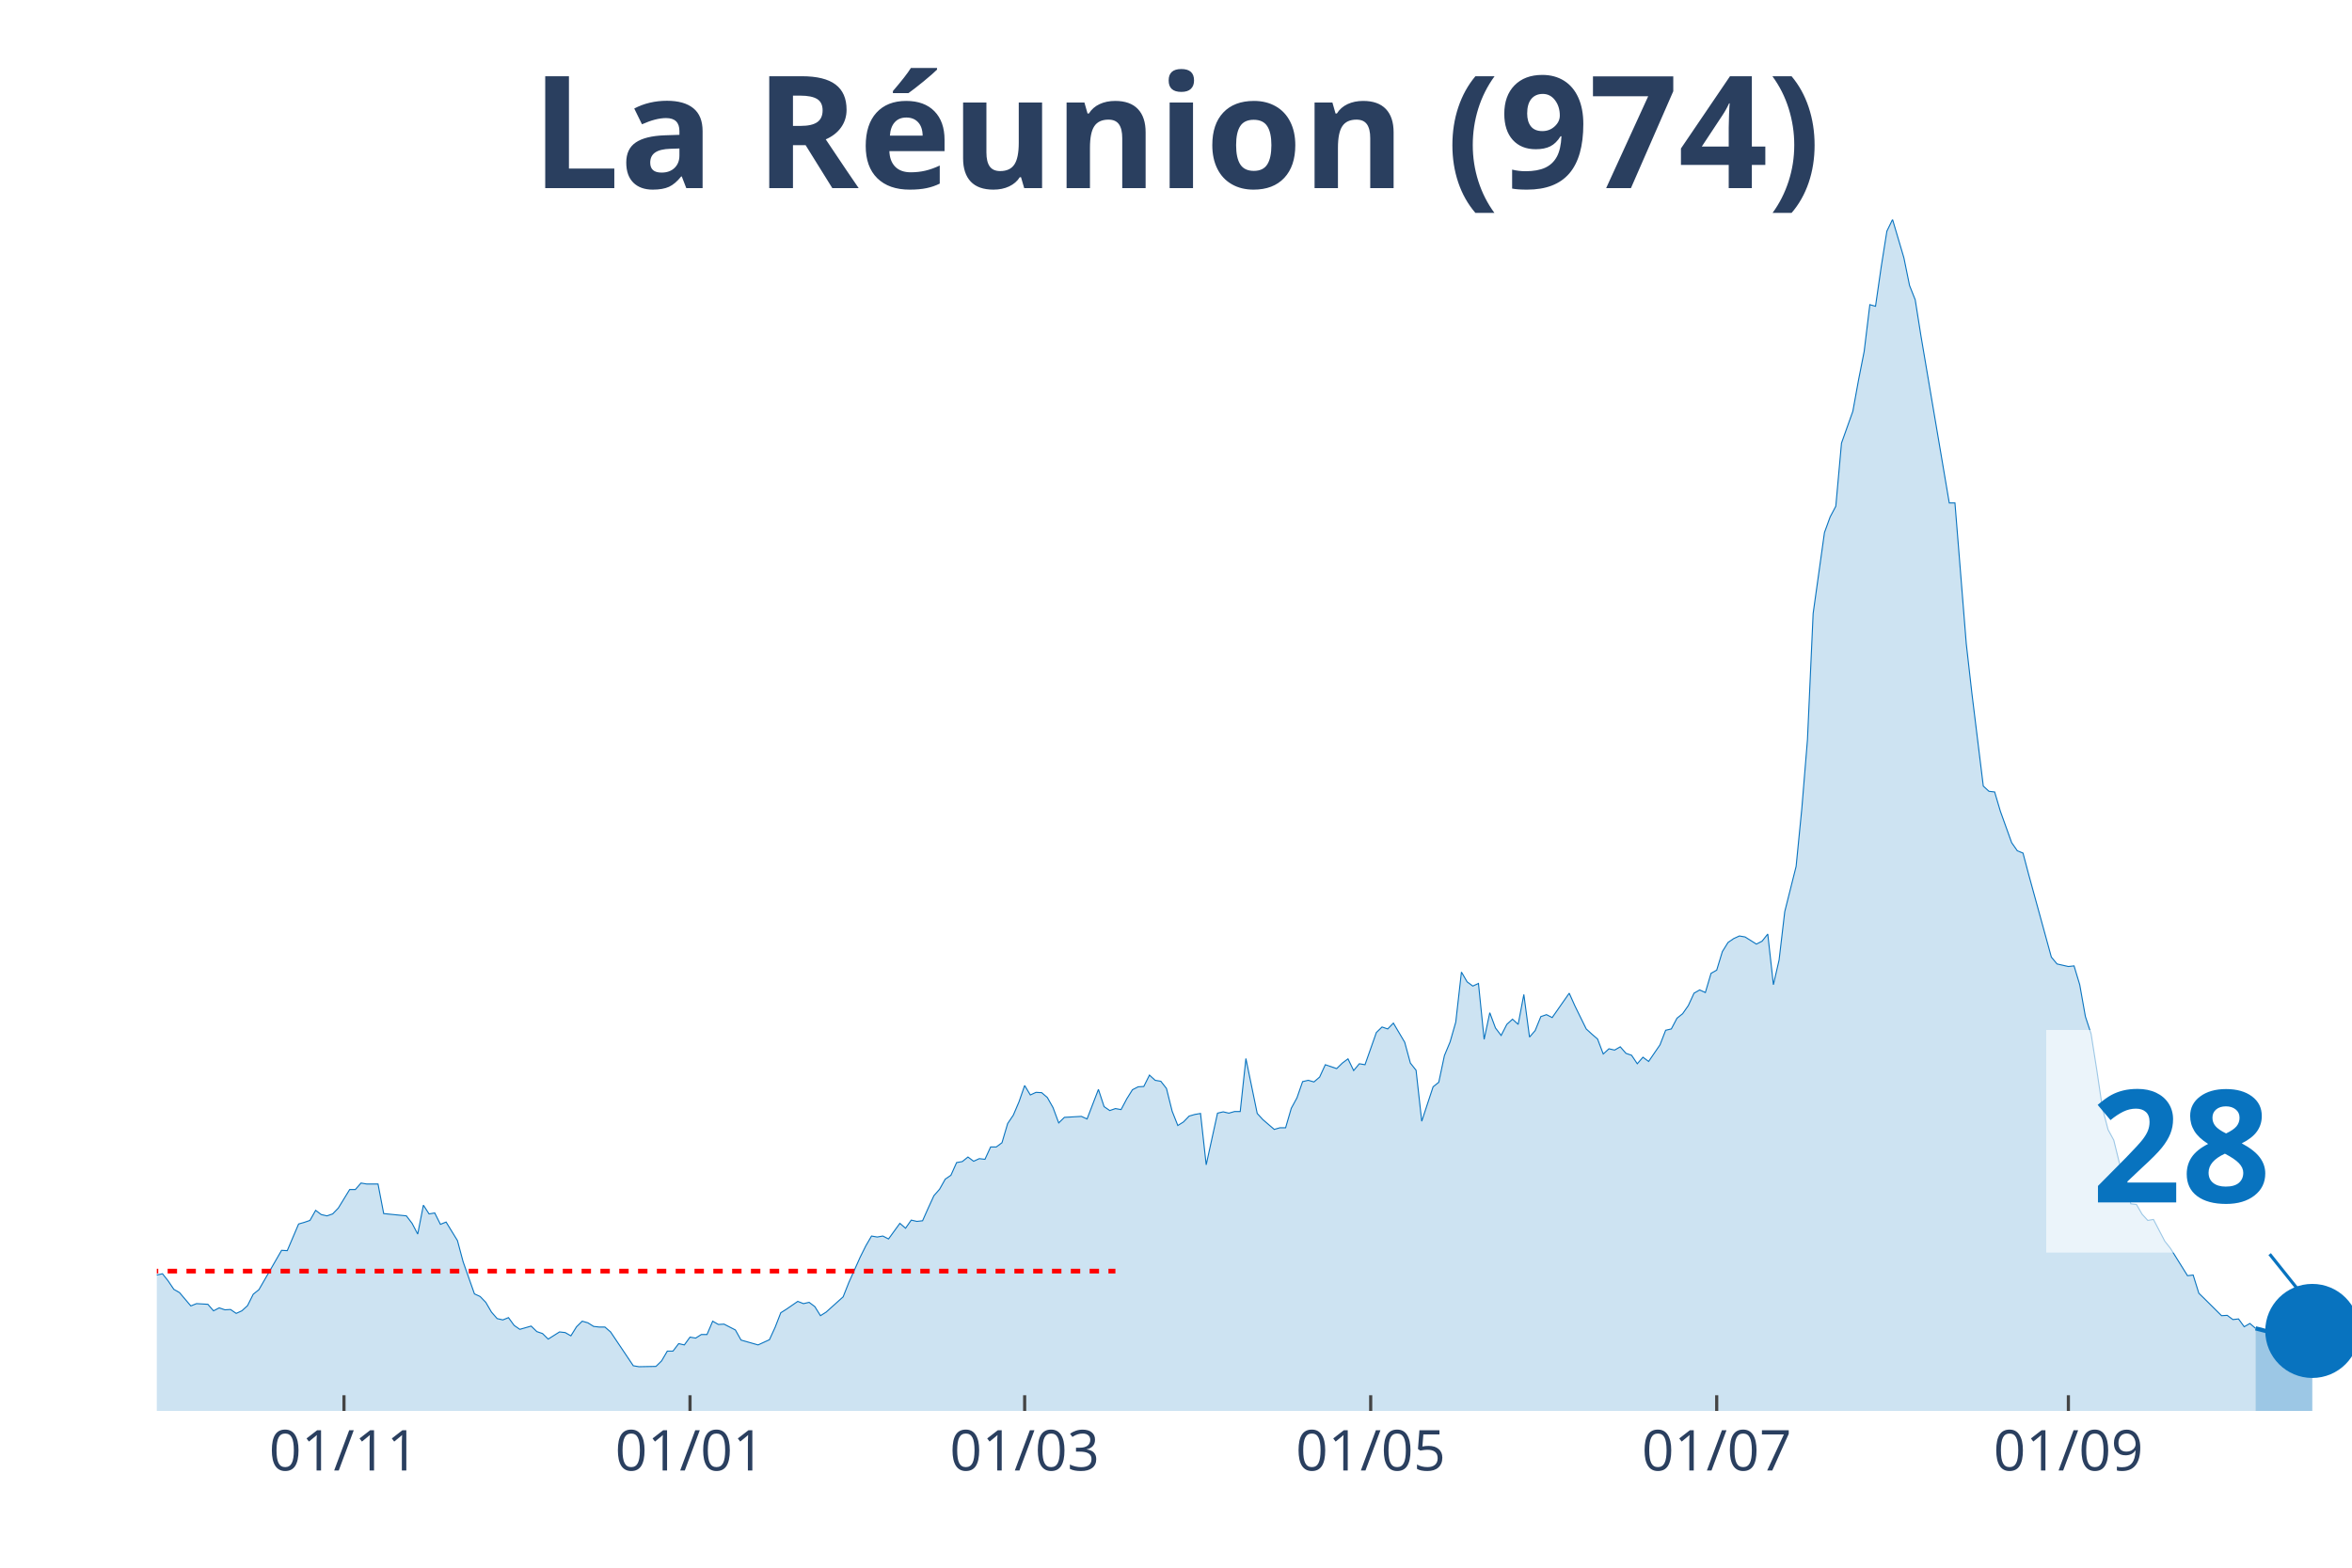
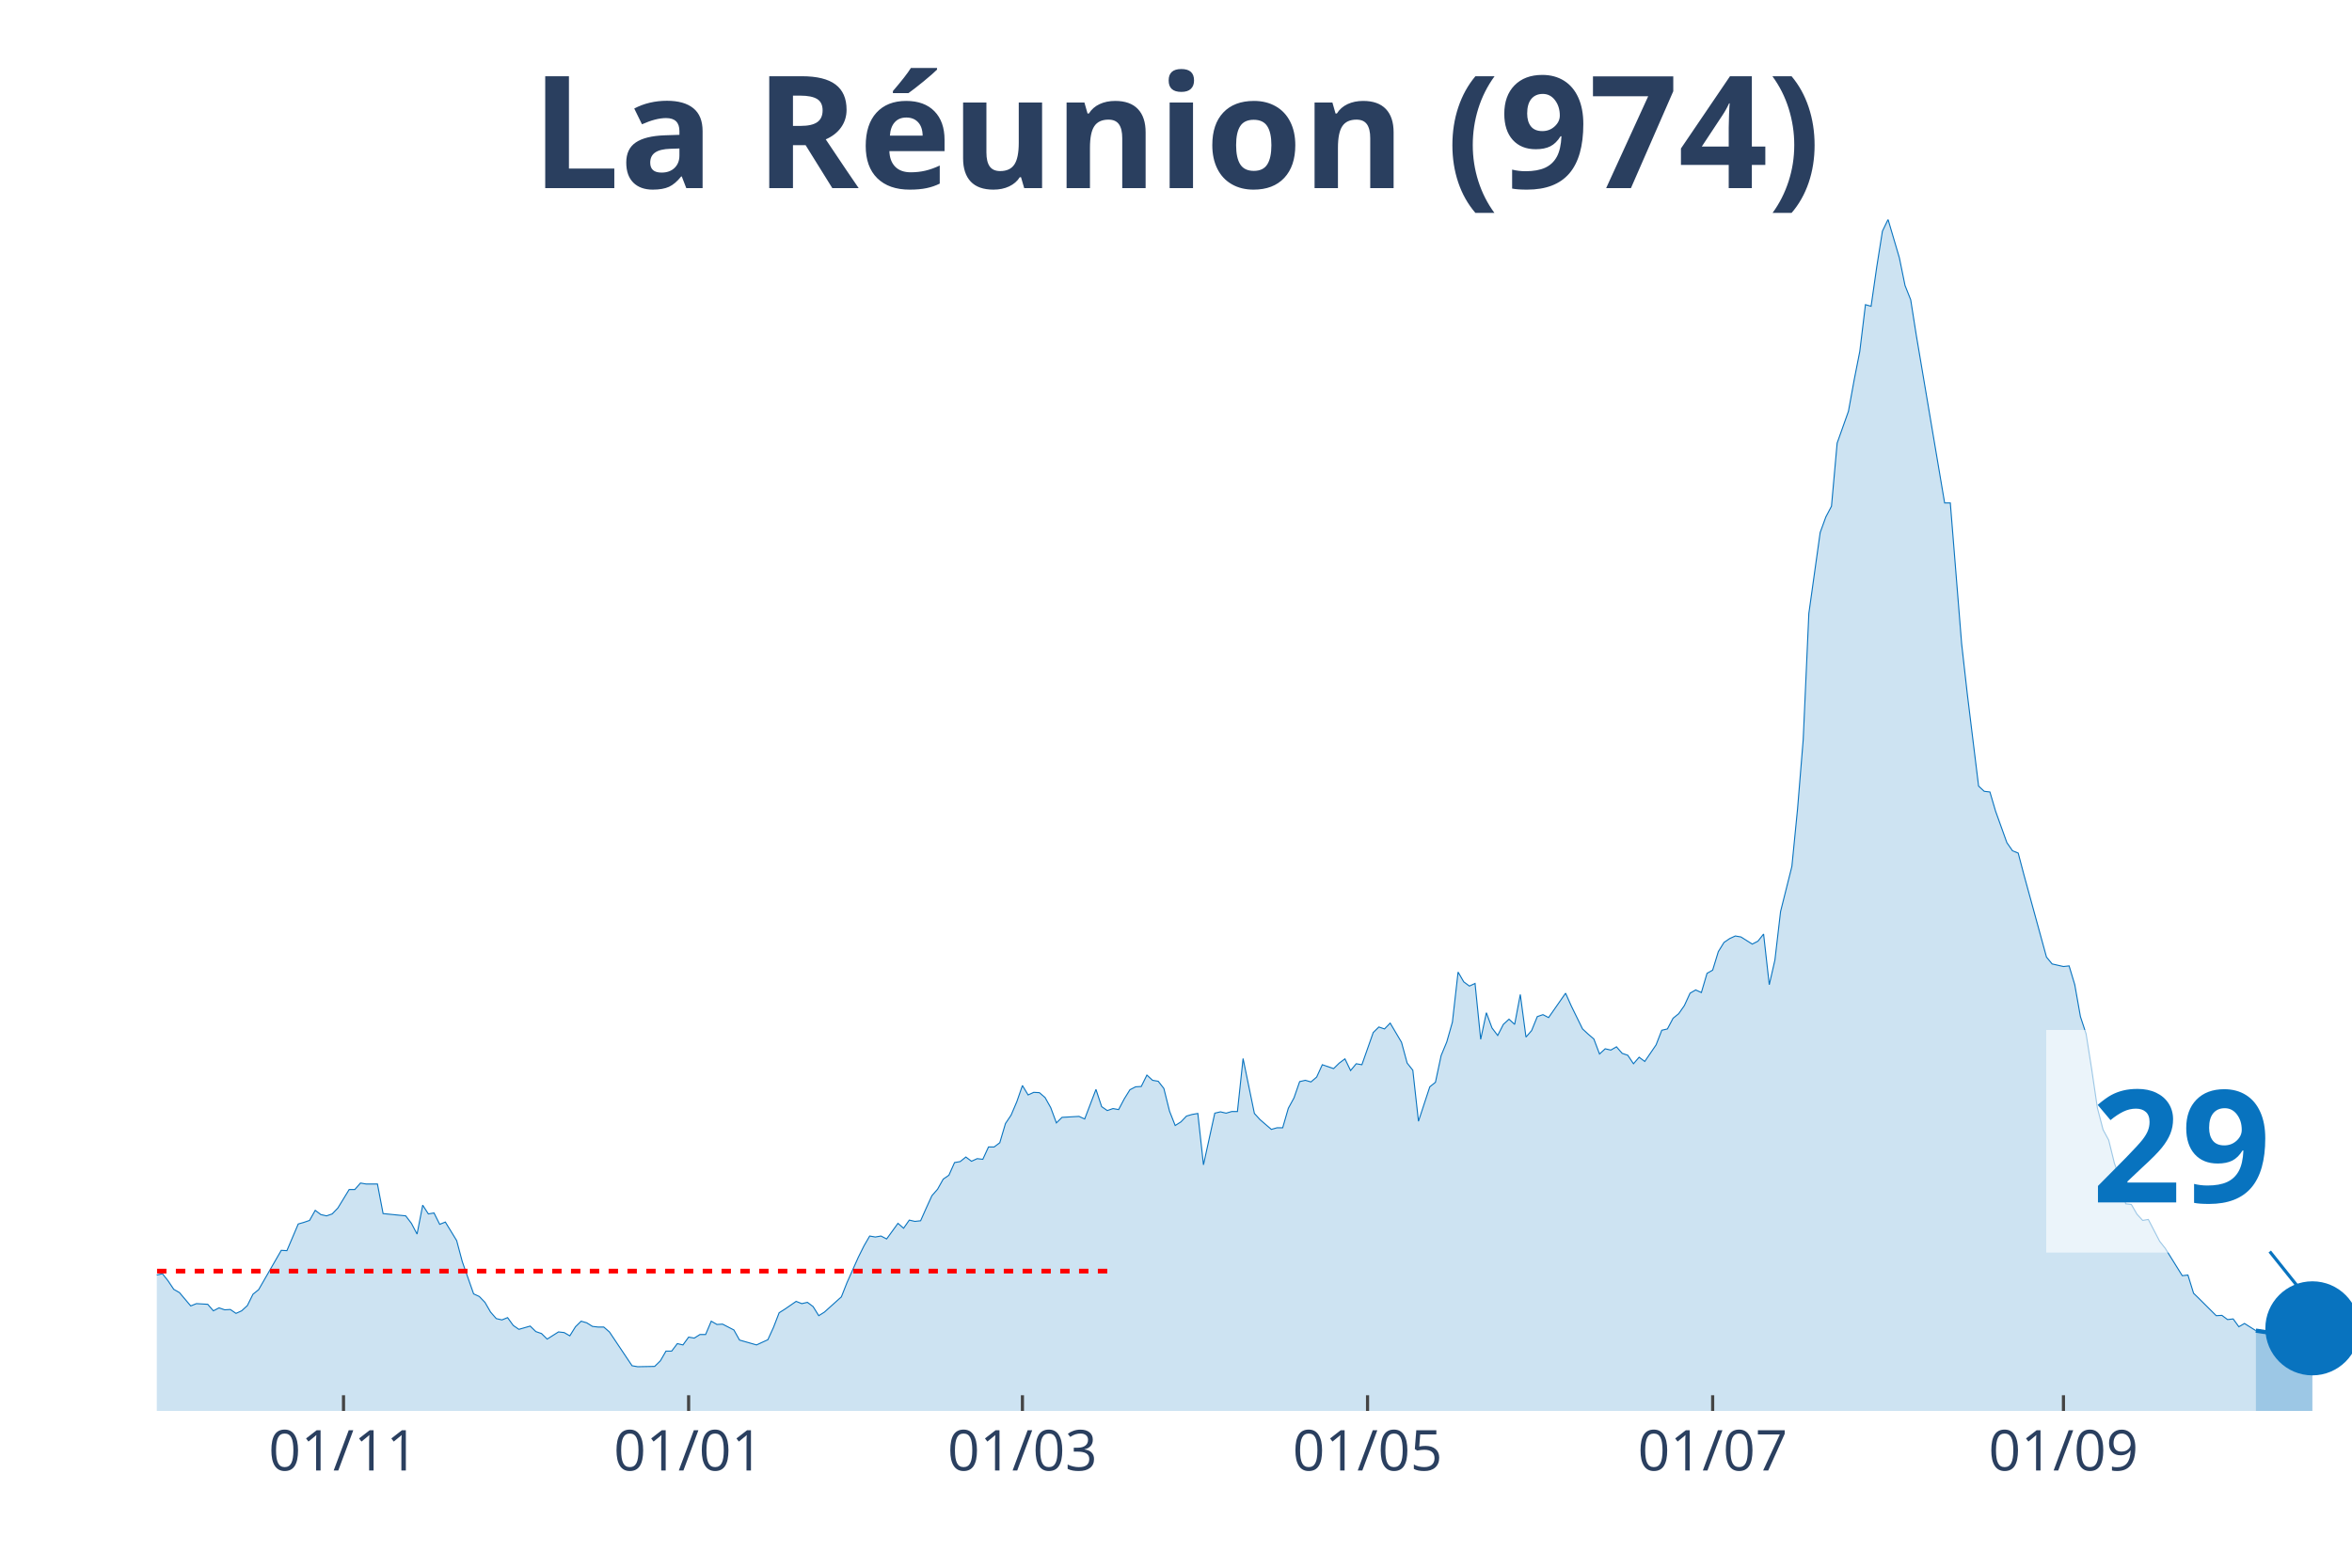
<svg xmlns="http://www.w3.org/2000/svg" class="main-svg" width="1125" height="750" style="" viewBox="0 0 750 500">
  <rect x="0" y="0" width="750" height="500" style="fill: rgb(0, 0, 0); fill-opacity: 0;" />
-   <defs id="defs-e05b3f">
+   <defs id="defs-027e8a">
    <g class="clips">
-       <clipPath id="clipe05b3fxyplot" class="plotclip">
+       <clipPath id="clip027e8axyplot" class="plotclip">
        <rect width="700" height="380" />
      </clipPath>
-       <clipPath class="axesclip" id="clipe05b3fx">
+       <clipPath class="axesclip" id="clip027e8ax">
        <rect x="50" y="0" width="700" height="500" />
      </clipPath>
-       <clipPath class="axesclip" id="clipe05b3fy">
+       <clipPath class="axesclip" id="clip027e8ay">
        <rect x="0" y="70" width="750" height="380" />
      </clipPath>
-       <clipPath class="axesclip" id="clipe05b3fxy">
+       <clipPath class="axesclip" id="clip027e8axy">
        <rect x="50" y="70" width="700" height="380" />
      </clipPath>
    </g>
    <g class="gradients" />
  </defs>
  <g class="bglayer">
    <rect class="bg" x="50" y="70" width="700" height="380" style="fill: rgb(0, 0, 0); fill-opacity: 0; stroke-width: 0;" />
  </g>
  <g class="layer-below">
    <g class="imagelayer" />
    <g class="shapelayer" />
  </g>
  <g class="cartesianlayer">
    <g class="subplot xy">
      <g class="layer-subplot">
        <g class="shapelayer" />
        <g class="imagelayer" />
      </g>
      <g class="gridlayer">
        <g class="x">
-           <path class="xgrid crisp" transform="translate(109.69,0)" d="M0,70v380" style="stroke: rgb(255, 255, 255); stroke-opacity: 1; stroke-width: 1px;" />
-           <path class="xgrid crisp" transform="translate(220.03,0)" d="M0,70v380" style="stroke: rgb(255, 255, 255); stroke-opacity: 1; stroke-width: 1px;" />
-           <path class="xgrid crisp" transform="translate(326.74,0)" d="M0,70v380" style="stroke: rgb(255, 255, 255); stroke-opacity: 1; stroke-width: 1px;" />
-           <path class="xgrid crisp" transform="translate(437.08,0)" d="M0,70v380" style="stroke: rgb(255, 255, 255); stroke-opacity: 1; stroke-width: 1px;" />
-           <path class="xgrid crisp" transform="translate(547.42,0)" d="M0,70v380" style="stroke: rgb(255, 255, 255); stroke-opacity: 1; stroke-width: 1px;" />
-           <path class="xgrid crisp" transform="translate(659.56,0)" d="M0,70v380" style="stroke: rgb(255, 255, 255); stroke-opacity: 1; stroke-width: 1px;" />
+           <path class="xgrid crisp" transform="translate(109.54,0)" d="M0,70v380" style="stroke: rgb(255, 255, 255); stroke-opacity: 1; stroke-width: 1px;" />
+           <path class="xgrid crisp" transform="translate(219.59,0)" d="M0,70v380" style="stroke: rgb(255, 255, 255); stroke-opacity: 1; stroke-width: 1px;" />
+           <path class="xgrid crisp" transform="translate(326.03,0)" d="M0,70v380" style="stroke: rgb(255, 255, 255); stroke-opacity: 1; stroke-width: 1px;" />
+           <path class="xgrid crisp" transform="translate(436.08,0)" d="M0,70v380" style="stroke: rgb(255, 255, 255); stroke-opacity: 1; stroke-width: 1px;" />
+           <path class="xgrid crisp" transform="translate(546.13,0)" d="M0,70v380" style="stroke: rgb(255, 255, 255); stroke-opacity: 1; stroke-width: 1px;" />
+           <path class="xgrid crisp" transform="translate(657.99,0)" d="M0,70v380" style="stroke: rgb(255, 255, 255); stroke-opacity: 1; stroke-width: 1px;" />
        </g>
        <g class="y" />
      </g>
      <g class="zerolinelayer" />
      <path class="xlines-below" />
      <path class="ylines-below" />
      <g class="overlines-below" />
      <g class="xaxislayer-below" />
      <g class="yaxislayer-below" />
      <g class="overaxes-below" />
-       <g class="plot" transform="translate(50, 70)" clip-path="url('#clipe05b3fxyplot')">
+       <g class="plot" transform="translate(50, 70)" clip-path="url('#clip027e8axyplot')">
        <g class="scatterlayer mlayer">
-           <g class="trace scatter trace56f151" style="stroke-miterlimit: 2;">
+           <g class="trace scatter traced3a27b" style="stroke-miterlimit: 2;">
            <g class="fills">
              <g>
-                 <path class="js-fill" d="M669.25,380L-245.99,380L-245.99,379.17L-215.25,378.55L-213.44,378.65L-188.11,378.96L-186.3,378.96L-175.45,378.44L-173.64,378.34L-150.13,375.13L-148.32,375.33L-142.89,374.92L-141.09,375.44L-133.85,376.37L-132.04,376.27L-121.19,377.41L-119.38,377.3L-113.95,377.2L-112.14,377.2L-97.67,375.23L-95.87,373.99L-85.01,356.15L-83.2,353.56L-81.4,352.73L-79.59,349L-74.16,339.46L-72.35,341.02L-68.73,333.55L-66.93,331.79L-63.31,329.82L-61.5,333.14L-59.69,331.79L-57.88,328.57L-54.26,317.27L-52.45,316.13L-48.84,310.95L-47.03,312.19L-43.41,317.58L-41.6,318.31L-36.18,319.24L-34.37,318.41L-32.56,314.89L-30.75,317.17L-28.94,319.14L-27.13,317.79L-25.32,320.59L-23.51,321.21L-21.71,323.08L-19.9,322.77L-18.09,321.42L-16.28,323.6L-14.47,327.12L-12.66,326.08L-10.85,327.74L-9.04,325.77L-5.43,332.62L-3.62,332.72L-1.81,333.03L0,336.66L1.81,336.25L3.62,338.53L5.43,341.22L7.24,342.26L10.85,346.51L12.66,345.78L16.28,345.99L18.09,348.07L19.9,347.13L21.71,347.75L23.51,347.65L25.32,348.89L27.13,348.07L28.94,346.41L30.75,342.78L32.56,341.33L39.79,328.78L41.6,328.88L45.22,320.38L47.03,319.86L48.84,319.24L50.65,316.03L52.45,317.38L54.26,317.79L56.07,317.17L57.88,315.3L61.5,309.39L63.31,309.39L65.12,307.32L66.93,307.63L70.54,307.63L72.35,317.06L79.59,317.79L81.4,320.17L83.2,323.6L85.01,314.37L86.82,317.17L88.63,316.86L90.44,320.49L92.25,319.76L95.87,325.67L97.67,332.41L101.29,342.67L103.1,343.5L104.91,345.37L106.72,348.48L108.53,350.55L110.34,350.97L112.14,350.24L113.95,352.73L115.76,353.98L117.57,353.46L119.38,352.94L121.19,354.7L123,355.32L124.81,357.09L128.42,354.8L130.23,355.01L132.04,356.05L133.85,353.15L135.66,351.38L137.47,351.9L139.28,353.04L141.09,353.25L142.89,353.25L144.7,354.8L151.94,365.59L153.75,365.9L159.17,365.8L160.98,364.03L162.79,360.92L164.6,360.92L166.41,358.54L168.22,358.95L170.03,356.46L171.83,356.77L173.64,355.63L175.45,355.63L177.26,351.38L179.07,352.42L180.88,352.32L182.69,353.25L184.5,354.18L186.3,357.4L191.73,358.95L193.54,358.12L195.35,357.29L197.16,353.35L198.97,348.69L200.78,347.55L204.39,345.06L206.2,345.78L208.01,345.37L209.82,346.72L211.63,349.62L213.44,348.48L218.86,343.61L220.67,339.05L224.29,330.96L226.1,327.33L227.91,324.22L229.72,324.53L231.52,324.22L233.33,325.15L236.95,320.17L238.76,321.73L240.57,319.14L242.38,319.55L244.19,319.35L245.99,315.3L247.8,311.36L249.61,309.29L251.42,306.07L253.23,304.83L255.04,300.79L256.85,300.47L258.66,299.02L260.47,300.37L262.27,299.54L264.08,299.75L265.89,295.81L267.7,295.81L269.51,294.46L271.32,288.34L273.13,285.65L274.94,281.4L276.74,276.21L278.55,279.22L280.36,278.39L282.17,278.49L283.98,280.05L285.79,283.26L287.6,288.14L289.41,286.37L294.83,286.06L296.64,286.89L300.26,277.46L302.07,282.95L303.88,284.2L305.68,283.57L307.49,283.89L309.3,280.46L311.11,277.56L312.92,276.63L314.73,276.52L316.54,272.89L318.35,274.55L320.16,274.86L321.96,277.15L323.77,284.4L325.58,288.97L327.39,287.83L329.2,285.96L331.01,285.44L332.82,285.13L334.63,301.51L338.24,285.03L340.05,284.61L341.86,285.03L343.67,284.51L345.48,284.51L347.29,267.61L350.9,285.13L352.71,287.1L356.33,290.21L358.14,289.69L359.95,289.69L361.76,283.47L363.57,280.15L365.37,274.97L367.18,274.55L368.99,275.07L370.8,273.52L372.61,269.58L376.23,270.82L378.04,269.06L379.84,267.71L381.65,271.44L383.46,269.27L385.27,269.58L388.89,259.31L390.7,257.55L392.51,258.17L394.32,256.31L397.93,262.42L399.74,269.06L401.55,271.34L403.36,287.62L406.98,276.63L408.79,275.18L410.59,266.67L412.4,262.32L414.21,255.99L416.02,240.03L417.83,243.14L419.64,244.49L421.45,243.66L423.26,261.49L425.06,252.99L426.87,257.86L428.68,260.25L430.49,256.72L432.3,255.06L434.11,256.72L435.92,247.18L437.73,260.76L439.53,258.69L441.34,254.23L443.15,253.61L444.96,254.54L450.39,246.77L452.2,250.81L455.81,258.17L457.62,259.83L459.43,261.39L461.24,266.16L463.05,264.5L464.86,264.91L466.67,263.87L468.48,265.95L470.28,266.57L472.09,269.27L473.9,267.19L475.71,268.54L479.33,263.25L481.14,258.59L482.95,258.17L484.75,254.75L486.56,253.3L488.37,250.71L490.18,246.77L491.99,245.73L493.8,246.56L495.61,240.44L497.42,239.41L499.22,233.5L501.03,230.59L502.84,229.35L504.65,228.52L506.46,228.83L510.08,231.11L511.89,230.18L513.7,227.9L515.5,244.07L517.31,236.19L519.12,220.74L522.74,206.33L524.55,187.98L526.36,165.89L528.17,125.66L531.78,99.85L533.59,94.87L535.4,91.45L537.21,71.33L540.83,61.17L542.64,51.22L544.44,42.1L546.25,27.17L548.06,27.68L549.87,15.14L551.68,3.73L553.49,0L557.11,12.23L558.91,21.05L560.72,25.61L562.53,37.02L571.58,90.41L573.39,90.41L577,135.31L578.81,151.27L582.43,180.72L584.24,182.38L586.05,182.59L587.86,188.7L591.47,198.76L593.28,201.35L595.09,202.08L596.9,208.92L604.13,235.26L605.94,237.44L609.56,238.26L611.37,238.06L613.18,244.07L614.99,254.23L616.8,259.73L618.6,271.13L620.41,283.37L622.22,290.31L624.03,293.63L625.84,300.99L627.65,305.97L629.46,313.95L631.27,314.16L633.07,317.27L634.88,319.24L636.69,318.93L640.31,325.88L642.12,328.16L647.55,336.87L649.35,336.66L651.16,342.47L652.97,344.23L658.4,349.62L660.21,349.52L662.02,350.86L663.82,350.66L665.63,353.15L667.44,352.11L669.25,353.66" style="fill: rgb(8, 115, 191); fill-opacity: 0.2; stroke-width: 0;" />
+                 <path class="js-fill" d="M669.33,380L-245.36,380L-245.36,379.17L-214.69,378.55L-212.89,378.65L-187.63,378.96L-185.82,378.96L-175,378.44L-173.2,378.34L-149.74,375.13L-147.94,375.33L-142.53,374.92L-140.72,375.44L-133.51,376.37L-131.7,376.27L-120.88,377.41L-119.07,377.3L-113.66,377.2L-111.86,377.2L-97.42,375.23L-95.62,373.99L-84.79,356.15L-82.99,353.56L-81.19,352.73L-79.38,349L-73.97,339.46L-72.16,341.02L-68.56,333.55L-66.75,331.79L-63.14,329.82L-61.34,333.14L-59.54,331.79L-57.73,328.57L-54.12,317.27L-52.32,316.13L-48.71,310.95L-46.91,312.19L-43.3,317.58L-41.49,318.31L-36.08,319.24L-34.28,318.41L-32.47,314.89L-30.67,317.17L-28.87,319.14L-27.06,317.79L-25.26,320.59L-23.45,321.21L-21.65,323.08L-19.85,322.77L-18.04,321.42L-16.24,323.6L-14.43,327.12L-12.63,326.08L-10.82,327.74L-9.02,325.77L-5.41,332.62L-3.61,332.72L-1.8,333.03L0,336.66L1.8,336.25L3.61,338.53L5.41,341.22L7.22,342.26L10.82,346.51L12.63,345.78L16.24,345.99L18.04,348.07L19.85,347.13L21.65,347.75L23.45,347.65L25.26,348.89L27.06,348.07L28.87,346.41L30.67,342.78L32.47,341.33L39.69,328.78L41.49,328.88L45.1,320.38L46.91,319.86L48.71,319.24L50.52,316.03L52.32,317.38L54.12,317.79L55.93,317.17L57.73,315.3L61.34,309.39L63.14,309.39L64.95,307.32L66.75,307.63L70.36,307.63L72.16,317.06L79.38,317.79L81.19,320.17L82.99,323.6L84.79,314.37L86.6,317.17L88.4,316.86L90.21,320.49L92.01,319.76L95.62,325.67L97.42,332.41L101.03,342.67L102.84,343.5L104.64,345.37L106.44,348.48L108.25,350.55L110.05,350.97L111.86,350.24L113.66,352.73L115.46,353.98L117.27,353.46L119.07,352.94L120.88,354.7L122.68,355.32L124.48,357.09L128.09,354.8L129.9,355.01L131.7,356.05L133.51,353.15L135.31,351.38L137.11,351.9L138.92,353.04L140.72,353.25L142.53,353.25L144.33,354.8L151.55,365.59L153.35,365.9L158.76,365.8L160.57,364.03L162.37,360.92L164.18,360.92L165.98,358.54L167.78,358.95L169.59,356.46L171.39,356.77L173.2,355.63L175,355.63L176.8,351.38L178.61,352.42L180.41,352.32L182.22,353.25L184.02,354.18L185.82,357.4L191.24,358.95L193.04,358.12L194.85,357.29L196.65,353.35L198.45,348.69L200.26,347.55L203.87,345.06L205.67,345.78L207.47,345.37L209.28,346.72L211.08,349.62L212.89,348.48L218.3,343.61L220.1,339.05L223.71,330.96L225.52,327.33L227.32,324.22L229.12,324.53L230.93,324.22L232.73,325.15L236.34,320.17L238.14,321.73L239.95,319.14L241.75,319.55L243.56,319.35L245.36,315.3L247.16,311.36L248.97,309.29L250.77,306.07L252.58,304.83L254.38,300.79L256.19,300.47L257.99,299.02L259.79,300.37L261.6,299.54L263.4,299.75L265.21,295.81L267.01,295.81L268.81,294.46L270.62,288.34L272.42,285.65L274.23,281.4L276.03,276.21L277.84,279.22L279.64,278.39L281.44,278.49L283.25,280.05L285.05,283.26L286.86,288.14L288.66,286.37L294.07,286.06L295.88,286.89L299.48,277.46L301.29,282.95L303.09,284.2L304.9,283.57L306.7,283.89L308.51,280.46L310.31,277.56L312.11,276.63L313.92,276.52L315.72,272.89L317.53,274.55L319.33,274.86L321.13,277.15L322.94,284.4L324.74,288.97L326.55,287.83L328.35,285.96L330.15,285.44L331.96,285.13L333.76,301.51L337.37,285.03L339.18,284.61L340.98,285.03L342.78,284.51L344.59,284.51L346.39,267.61L350,285.13L351.8,287.1L355.41,290.21L357.22,289.69L359.02,289.69L360.82,283.47L362.63,280.15L364.43,274.97L366.24,274.55L368.04,275.07L369.85,273.52L371.65,269.58L375.26,270.82L377.06,269.06L378.87,267.71L380.67,271.44L382.47,269.27L384.28,269.58L387.89,259.31L389.69,257.55L391.49,258.17L393.3,256.31L396.91,262.42L398.71,269.06L400.52,271.34L402.32,287.62L405.93,276.63L407.73,275.18L409.54,266.67L411.34,262.32L413.14,255.99L414.95,240.03L416.75,243.14L418.56,244.49L420.36,243.66L422.16,261.49L423.97,252.99L425.77,257.86L427.58,260.25L429.38,256.72L431.19,255.06L432.99,256.72L434.79,247.18L436.6,260.76L438.4,258.69L440.21,254.23L442.01,253.61L443.81,254.54L449.23,246.77L451.03,250.81L454.64,258.17L456.44,259.83L458.25,261.39L460.05,266.16L461.86,264.5L463.66,264.91L465.46,263.87L467.27,265.95L469.07,266.57L470.88,269.27L472.68,267.19L474.48,268.54L478.09,263.25L479.9,258.59L481.7,258.17L483.51,254.75L485.31,253.3L487.11,250.71L488.92,246.77L490.72,245.73L492.53,246.56L494.33,240.44L496.13,239.41L497.94,233.5L499.74,230.59L501.55,229.35L503.35,228.52L505.15,228.83L508.76,231.11L510.57,230.18L512.37,227.9L514.18,244.07L515.98,236.19L517.78,220.74L521.39,206.33L523.2,187.98L525,165.89L526.8,125.66L530.41,99.85L532.22,94.87L534.02,91.45L535.82,71.33L539.43,61.17L541.24,51.22L543.04,42.1L544.85,27.17L546.65,27.68L548.45,15.14L550.26,3.73L552.06,0L555.67,12.23L557.47,21.05L559.28,25.61L561.08,37.02L570.1,90.41L571.91,90.41L575.52,135.31L577.32,151.27L580.93,180.72L582.73,182.38L584.54,182.59L586.34,188.7L589.95,198.76L591.75,201.35L593.56,202.08L595.36,208.92L602.58,235.26L604.38,237.44L607.99,238.26L609.79,238.06L611.6,244.07L613.4,254.23L615.21,259.73L617.01,271.13L618.81,283.37L620.62,290.31L622.42,293.63L624.23,300.99L626.03,305.97L627.84,313.95L629.64,314.16L631.44,317.27L633.25,319.24L635.05,318.93L638.66,325.88L640.46,328.16L645.88,336.87L647.68,336.66L649.48,342.47L651.29,344.23L656.7,349.62L658.51,349.52L660.31,350.86L662.11,350.66L663.92,353.15L665.72,352.11L669.33,354.39" style="fill: rgb(8, 115, 191); fill-opacity: 0.2; stroke-width: 0;" />
              </g>
            </g>
            <g class="errorbars" />
            <g class="lines">
-               <path class="js-line" d="M-245.99,379.17L-215.25,378.55L-213.44,378.65L-188.11,378.96L-186.3,378.96L-175.45,378.44L-173.64,378.34L-150.13,375.13L-148.32,375.33L-142.89,374.92L-141.09,375.44L-133.85,376.37L-132.04,376.27L-121.19,377.41L-119.38,377.3L-113.95,377.2L-112.14,377.2L-97.67,375.23L-95.87,373.99L-85.01,356.15L-83.2,353.56L-81.4,352.73L-79.59,349L-74.16,339.46L-72.35,341.02L-68.73,333.55L-66.93,331.79L-63.31,329.82L-61.5,333.14L-59.69,331.79L-57.88,328.57L-54.26,317.27L-52.45,316.13L-48.84,310.95L-47.03,312.19L-43.41,317.58L-41.6,318.31L-36.18,319.24L-34.37,318.41L-32.56,314.89L-30.75,317.17L-28.94,319.14L-27.13,317.79L-25.32,320.59L-23.51,321.21L-21.71,323.08L-19.9,322.77L-18.09,321.42L-16.28,323.6L-14.47,327.12L-12.66,326.08L-10.85,327.74L-9.04,325.77L-5.43,332.62L-3.62,332.72L-1.81,333.03L0,336.66L1.81,336.25L3.62,338.53L5.43,341.22L7.24,342.26L10.85,346.51L12.66,345.78L16.28,345.99L18.09,348.07L19.9,347.13L21.71,347.75L23.51,347.65L25.32,348.89L27.13,348.07L28.94,346.41L30.75,342.78L32.56,341.33L39.79,328.78L41.6,328.88L45.22,320.38L47.03,319.86L48.84,319.24L50.65,316.03L52.45,317.38L54.26,317.79L56.07,317.17L57.88,315.3L61.5,309.39L63.31,309.39L65.12,307.32L66.93,307.63L70.54,307.63L72.35,317.06L79.59,317.79L81.4,320.17L83.2,323.6L85.01,314.37L86.82,317.17L88.63,316.86L90.44,320.49L92.25,319.76L95.87,325.67L97.67,332.41L101.29,342.67L103.1,343.5L104.91,345.37L106.72,348.48L108.53,350.55L110.34,350.97L112.14,350.24L113.95,352.73L115.76,353.98L117.57,353.46L119.38,352.94L121.19,354.7L123,355.32L124.81,357.09L128.42,354.8L130.23,355.01L132.04,356.05L133.85,353.15L135.66,351.38L137.47,351.9L139.28,353.04L141.09,353.25L142.89,353.25L144.7,354.8L151.94,365.59L153.75,365.9L159.17,365.8L160.98,364.03L162.79,360.92L164.6,360.92L166.41,358.54L168.22,358.95L170.03,356.46L171.83,356.77L173.64,355.63L175.45,355.63L177.26,351.38L179.07,352.42L180.88,352.32L182.69,353.25L184.5,354.18L186.3,357.4L191.73,358.95L193.54,358.12L195.35,357.29L197.16,353.35L198.97,348.69L200.78,347.55L204.39,345.06L206.2,345.78L208.01,345.37L209.82,346.72L211.63,349.62L213.44,348.48L218.86,343.61L220.67,339.05L224.29,330.96L226.1,327.33L227.91,324.22L229.72,324.53L231.52,324.22L233.33,325.15L236.95,320.17L238.76,321.73L240.57,319.14L242.38,319.55L244.19,319.35L245.99,315.3L247.8,311.36L249.61,309.29L251.42,306.07L253.23,304.83L255.04,300.79L256.85,300.47L258.66,299.02L260.47,300.37L262.27,299.54L264.08,299.75L265.89,295.81L267.7,295.81L269.51,294.46L271.32,288.34L273.13,285.65L274.94,281.4L276.74,276.21L278.55,279.22L280.36,278.39L282.17,278.49L283.98,280.05L285.79,283.26L287.6,288.14L289.41,286.37L294.83,286.06L296.64,286.89L300.26,277.46L302.07,282.95L303.88,284.2L305.68,283.57L307.49,283.89L309.3,280.46L311.11,277.56L312.92,276.63L314.73,276.52L316.54,272.89L318.35,274.55L320.16,274.86L321.96,277.15L323.77,284.4L325.58,288.97L327.39,287.83L329.2,285.96L331.01,285.44L332.82,285.13L334.63,301.51L338.24,285.03L340.05,284.61L341.86,285.03L343.67,284.51L345.48,284.51L347.29,267.61L350.9,285.13L352.71,287.1L356.33,290.21L358.14,289.69L359.95,289.69L361.76,283.47L363.57,280.15L365.37,274.97L367.18,274.55L368.99,275.07L370.8,273.52L372.61,269.58L376.23,270.82L378.04,269.06L379.84,267.71L381.65,271.44L383.46,269.27L385.27,269.58L388.89,259.31L390.7,257.55L392.51,258.17L394.32,256.31L397.93,262.42L399.74,269.06L401.55,271.34L403.36,287.62L406.98,276.63L408.79,275.18L410.59,266.67L412.4,262.32L414.21,255.99L416.02,240.03L417.83,243.14L419.64,244.49L421.45,243.66L423.26,261.49L425.06,252.99L426.87,257.86L428.68,260.25L430.49,256.72L432.3,255.06L434.11,256.72L435.92,247.18L437.73,260.76L439.53,258.69L441.34,254.23L443.15,253.61L444.96,254.54L450.39,246.77L452.2,250.81L455.81,258.17L457.62,259.83L459.43,261.39L461.24,266.16L463.05,264.5L464.86,264.91L466.67,263.87L468.48,265.95L470.28,266.57L472.09,269.27L473.9,267.19L475.71,268.54L479.33,263.25L481.14,258.59L482.95,258.17L484.75,254.75L486.56,253.3L488.37,250.71L490.18,246.77L491.99,245.73L493.8,246.56L495.61,240.44L497.42,239.41L499.22,233.5L501.03,230.59L502.84,229.35L504.65,228.52L506.46,228.83L510.08,231.11L511.89,230.18L513.7,227.9L515.5,244.07L517.31,236.19L519.12,220.74L522.74,206.33L524.55,187.98L526.36,165.89L528.17,125.66L531.78,99.85L533.59,94.87L535.4,91.45L537.21,71.33L540.83,61.17L542.64,51.22L544.44,42.1L546.25,27.17L548.06,27.68L549.87,15.14L551.68,3.73L553.49,0L557.11,12.23L558.91,21.05L560.72,25.61L562.53,37.02L571.58,90.41L573.39,90.41L577,135.31L578.81,151.27L582.43,180.72L584.24,182.38L586.05,182.59L587.86,188.7L591.47,198.76L593.28,201.35L595.09,202.08L596.9,208.92L604.13,235.26L605.94,237.44L609.56,238.26L611.37,238.06L613.18,244.07L614.99,254.23L616.8,259.73L618.6,271.13L620.41,283.37L622.22,290.31L624.03,293.63L625.84,300.99L627.65,305.97L629.46,313.95L631.27,314.16L633.07,317.27L634.88,319.24L636.69,318.93L640.31,325.88L642.12,328.16L647.55,336.87L649.35,336.66L651.16,342.47L652.97,344.23L658.4,349.62L660.21,349.52L662.02,350.86L663.82,350.66L665.63,353.15L667.44,352.11L669.25,353.66" style="vector-effect: non-scaling-stroke; fill: none; stroke: rgb(8, 115, 191); stroke-opacity: 1; stroke-width: 0.5px; opacity: 1;" />
+               <path class="js-line" d="M-245.36,379.17L-214.69,378.55L-212.89,378.65L-187.63,378.96L-185.82,378.96L-175,378.44L-173.2,378.34L-149.74,375.13L-147.94,375.33L-142.53,374.92L-140.72,375.44L-133.51,376.37L-131.7,376.27L-120.88,377.41L-119.07,377.3L-113.66,377.2L-111.86,377.2L-97.42,375.23L-95.62,373.99L-84.79,356.15L-82.99,353.56L-81.19,352.73L-79.38,349L-73.97,339.46L-72.16,341.02L-68.56,333.55L-66.75,331.79L-63.14,329.82L-61.34,333.14L-59.54,331.79L-57.73,328.57L-54.12,317.27L-52.32,316.13L-48.71,310.95L-46.91,312.19L-43.3,317.58L-41.49,318.31L-36.08,319.24L-34.28,318.41L-32.47,314.89L-30.67,317.17L-28.87,319.14L-27.06,317.79L-25.26,320.59L-23.45,321.21L-21.65,323.08L-19.85,322.77L-18.04,321.42L-16.24,323.6L-14.43,327.12L-12.63,326.08L-10.82,327.74L-9.02,325.77L-5.41,332.62L-3.61,332.72L-1.8,333.03L0,336.66L1.8,336.25L3.61,338.53L5.41,341.22L7.22,342.26L10.82,346.51L12.63,345.78L16.24,345.99L18.04,348.07L19.85,347.13L21.65,347.75L23.45,347.65L25.26,348.89L27.06,348.07L28.87,346.41L30.67,342.78L32.47,341.33L39.69,328.78L41.49,328.88L45.1,320.38L46.91,319.86L48.71,319.24L50.52,316.03L52.32,317.38L54.12,317.79L55.93,317.17L57.73,315.3L61.34,309.39L63.14,309.39L64.95,307.32L66.75,307.63L70.36,307.63L72.16,317.06L79.38,317.79L81.19,320.17L82.99,323.6L84.79,314.37L86.6,317.17L88.4,316.86L90.21,320.49L92.01,319.76L95.62,325.67L97.42,332.41L101.03,342.67L102.84,343.5L104.64,345.37L106.44,348.48L108.25,350.55L110.05,350.97L111.86,350.24L113.66,352.73L115.46,353.98L117.27,353.46L119.07,352.94L120.88,354.7L122.68,355.32L124.48,357.09L128.09,354.8L129.9,355.01L131.7,356.05L133.51,353.15L135.31,351.38L137.11,351.9L138.92,353.04L140.72,353.25L142.53,353.25L144.33,354.8L151.55,365.59L153.35,365.9L158.76,365.8L160.57,364.03L162.37,360.92L164.18,360.92L165.98,358.54L167.78,358.95L169.59,356.46L171.39,356.77L173.2,355.63L175,355.63L176.8,351.38L178.61,352.42L180.41,352.32L182.22,353.25L184.02,354.18L185.82,357.4L191.24,358.95L193.04,358.12L194.85,357.29L196.65,353.35L198.45,348.69L200.26,347.55L203.87,345.06L205.67,345.78L207.47,345.37L209.28,346.72L211.08,349.62L212.89,348.48L218.3,343.61L220.1,339.05L223.71,330.96L225.52,327.33L227.32,324.22L229.12,324.53L230.93,324.22L232.73,325.15L236.34,320.17L238.14,321.73L239.95,319.14L241.75,319.55L243.56,319.35L245.36,315.3L247.16,311.36L248.97,309.29L250.77,306.07L252.58,304.83L254.38,300.79L256.19,300.47L257.99,299.02L259.79,300.37L261.6,299.54L263.4,299.75L265.21,295.81L267.01,295.81L268.81,294.46L270.62,288.34L272.42,285.65L274.23,281.4L276.03,276.21L277.84,279.22L279.64,278.39L281.44,278.49L283.25,280.05L285.05,283.26L286.86,288.14L288.66,286.37L294.07,286.06L295.88,286.89L299.48,277.46L301.29,282.95L303.09,284.2L304.9,283.57L306.7,283.89L308.51,280.46L310.31,277.56L312.11,276.63L313.92,276.52L315.72,272.89L317.53,274.55L319.33,274.86L321.13,277.15L322.94,284.4L324.74,288.97L326.55,287.83L328.35,285.96L330.15,285.44L331.96,285.13L333.76,301.51L337.37,285.03L339.18,284.61L340.98,285.03L342.78,284.51L344.59,284.51L346.39,267.61L350,285.13L351.8,287.1L355.41,290.21L357.22,289.69L359.02,289.69L360.82,283.47L362.63,280.15L364.43,274.97L366.24,274.55L368.04,275.07L369.85,273.52L371.65,269.58L375.26,270.82L377.06,269.06L378.87,267.71L380.67,271.44L382.47,269.27L384.28,269.58L387.89,259.31L389.69,257.55L391.49,258.17L393.3,256.31L396.91,262.42L398.71,269.06L400.52,271.34L402.32,287.62L405.93,276.63L407.73,275.18L409.54,266.67L411.34,262.32L413.14,255.99L414.95,240.03L416.75,243.14L418.56,244.49L420.36,243.66L422.16,261.49L423.97,252.99L425.77,257.86L427.58,260.25L429.38,256.72L431.19,255.06L432.99,256.72L434.79,247.18L436.6,260.76L438.4,258.69L440.21,254.23L442.01,253.61L443.81,254.54L449.23,246.77L451.03,250.81L454.64,258.17L456.44,259.83L458.25,261.39L460.05,266.16L461.86,264.5L463.66,264.91L465.46,263.87L467.27,265.95L469.07,266.57L470.88,269.27L472.68,267.19L474.48,268.54L478.09,263.25L479.9,258.59L481.7,258.17L483.51,254.75L485.31,253.3L487.11,250.71L488.92,246.77L490.72,245.73L492.53,246.56L494.33,240.44L496.13,239.41L497.94,233.5L499.74,230.59L501.55,229.35L503.35,228.52L505.15,228.83L508.76,231.11L510.57,230.18L512.37,227.9L514.18,244.07L515.98,236.19L517.78,220.74L521.39,206.33L523.2,187.98L525,165.89L526.8,125.66L530.41,99.85L532.22,94.87L534.02,91.45L535.82,71.33L539.43,61.17L541.24,51.22L543.04,42.1L544.85,27.17L546.65,27.68L548.45,15.14L550.26,3.73L552.06,0L555.67,12.23L557.47,21.05L559.28,25.61L561.08,37.02L570.1,90.41L571.91,90.41L575.52,135.31L577.32,151.27L580.93,180.72L582.73,182.38L584.54,182.59L586.34,188.7L589.95,198.76L591.75,201.35L593.56,202.08L595.36,208.92L602.58,235.26L604.38,237.44L607.99,238.26L609.79,238.06L611.6,244.07L613.4,254.23L615.21,259.73L617.01,271.13L618.81,283.37L620.62,290.31L622.42,293.63L624.23,300.99L626.03,305.97L627.84,313.95L629.64,314.16L631.44,317.27L633.25,319.24L635.05,318.93L638.66,325.88L640.46,328.16L645.88,336.87L647.68,336.66L649.48,342.47L651.29,344.23L656.7,349.62L658.51,349.52L660.31,350.86L662.11,350.66L663.92,353.15L665.72,352.11L669.33,354.39" style="vector-effect: non-scaling-stroke; fill: none; stroke: rgb(8, 115, 191); stroke-opacity: 1; stroke-width: 0.5px; opacity: 1;" />
            </g>
            <g class="points" />
            <g class="text" />
          </g>
-           <g class="trace scatter trace703fc9" style="stroke-miterlimit: 2;">
+           <g class="trace scatter trace2389eb" style="stroke-miterlimit: 2;">
            <g class="fills">
              <g>
-                 <path class="js-fill" d="M687.34,380L669.25,380L669.25,353.66L672.87,354.6L674.68,354.8L676.49,355.22L678.29,354.6L680.1,355.12L681.91,354.29L683.72,353.77L685.53,354.49L687.34,354.49" style="fill: rgb(8, 115, 191); fill-opacity: 0.4; stroke-width: 0;" />
+                 <path class="js-fill" d="M687.37,380L669.33,380L669.33,354.39L674.74,355.22L676.55,354.6L678.35,355.12L680.15,354.29L681.96,353.77L683.76,354.49L685.57,354.49L687.37,353.66" style="fill: rgb(8, 115, 191); fill-opacity: 0.4; stroke-width: 0;" />
              </g>
            </g>
            <g class="errorbars" />
            <g class="lines">
-               <path class="js-line" d="M669.25,353.66L672.87,354.6L674.68,354.8L676.49,355.22L678.29,354.6L680.1,355.12L681.91,354.29L683.72,353.77L685.53,354.49L687.34,354.49" style="vector-effect: non-scaling-stroke; fill: none; stroke: rgb(8, 115, 191); stroke-opacity: 1; stroke-width: 2px; opacity: 1;" />
+               <path class="js-line" d="M669.33,354.39L674.74,355.22L676.55,354.6L678.35,355.12L680.15,354.29L681.96,353.77L683.76,354.49L685.57,354.49L687.37,353.66" style="vector-effect: non-scaling-stroke; fill: none; stroke: rgb(8, 115, 191); stroke-opacity: 1; stroke-width: 2px; opacity: 1;" />
            </g>
            <g class="points" />
            <g class="text" />
          </g>
-           <g class="trace scatter traced82c52" style="stroke-miterlimit: 2; opacity: 1;">
+           <g class="trace scatter tracebe3b58" style="stroke-miterlimit: 2; opacity: 1;">
            <g class="fills" />
            <g class="errorbars" />
            <g class="lines" />
            <g class="points">
-               <path class="point" transform="translate(687.34,354.49)" d="M15,0A15,15 0 1,1 0,-15A15,15 0 0,1 15,0Z" style="opacity: 1; stroke-width: 0px; fill: rgb(8, 115, 191); fill-opacity: 1;" />
+               <path class="point" transform="translate(687.37,353.66)" d="M15,0A15,15 0 1,1 0,-15A15,15 0 0,1 15,0Z" style="opacity: 1; stroke-width: 0px; fill: rgb(8, 115, 191); fill-opacity: 1;" />
            </g>
            <g class="text" />
          </g>
        </g>
      </g>
      <g class="overplot" />
      <path class="xlines-above crisp" style="fill: none; stroke-width: 1px; stroke: rgb(0, 0, 0); stroke-opacity: 0;" d="" />
      <path class="ylines-above crisp" style="fill: none;" d="M0,0" />
      <g class="overlines-above" />
      <g class="xaxislayer-above">
-         <path class="xtick ticks crisp" d="M0,450v-5" transform="translate(109.69,0)" style="stroke: rgb(68, 68, 68); stroke-opacity: 1; stroke-width: 1px;" />
-         <path class="xtick ticks crisp" d="M0,450v-5" transform="translate(220.03,0)" style="stroke: rgb(68, 68, 68); stroke-opacity: 1; stroke-width: 1px;" />
-         <path class="xtick ticks crisp" d="M0,450v-5" transform="translate(326.74,0)" style="stroke: rgb(68, 68, 68); stroke-opacity: 1; stroke-width: 1px;" />
-         <path class="xtick ticks crisp" d="M0,450v-5" transform="translate(437.08,0)" style="stroke: rgb(68, 68, 68); stroke-opacity: 1; stroke-width: 1px;" />
-         <path class="xtick ticks crisp" d="M0,450v-5" transform="translate(547.42,0)" style="stroke: rgb(68, 68, 68); stroke-opacity: 1; stroke-width: 1px;" />
-         <path class="xtick ticks crisp" d="M0,450v-5" transform="translate(659.56,0)" style="stroke: rgb(68, 68, 68); stroke-opacity: 1; stroke-width: 1px;" />
+         <path class="xtick ticks crisp" d="M0,450v-5" transform="translate(109.54,0)" style="stroke: rgb(68, 68, 68); stroke-opacity: 1; stroke-width: 1px;" />
+         <path class="xtick ticks crisp" d="M0,450v-5" transform="translate(219.59,0)" style="stroke: rgb(68, 68, 68); stroke-opacity: 1; stroke-width: 1px;" />
+         <path class="xtick ticks crisp" d="M0,450v-5" transform="translate(326.03,0)" style="stroke: rgb(68, 68, 68); stroke-opacity: 1; stroke-width: 1px;" />
+         <path class="xtick ticks crisp" d="M0,450v-5" transform="translate(436.08,0)" style="stroke: rgb(68, 68, 68); stroke-opacity: 1; stroke-width: 1px;" />
+         <path class="xtick ticks crisp" d="M0,450v-5" transform="translate(546.13,0)" style="stroke: rgb(68, 68, 68); stroke-opacity: 1; stroke-width: 1px;" />
+         <path class="xtick ticks crisp" d="M0,450v-5" transform="translate(657.99,0)" style="stroke: rgb(68, 68, 68); stroke-opacity: 1; stroke-width: 1px;" />
        <g class="xtick">
-           <text text-anchor="middle" x="0" y="469" transform="translate(109.69,0)" style="font-family: 'Open Sans', verdana, arial, sans-serif; font-size: 18px; fill: rgb(42, 63, 95); fill-opacity: 1; white-space: pre;">01/11</text>
+           <text text-anchor="middle" x="0" y="469" transform="translate(109.54,0)" style="font-family: 'Open Sans', verdana, arial, sans-serif; font-size: 18px; fill: rgb(42, 63, 95); fill-opacity: 1; white-space: pre;">01/11</text>
        </g>
        <g class="xtick">
-           <text text-anchor="middle" x="0" y="469" transform="translate(220.03,0)" style="font-family: 'Open Sans', verdana, arial, sans-serif; font-size: 18px; fill: rgb(42, 63, 95); fill-opacity: 1; white-space: pre;">01/01</text>
+           <text text-anchor="middle" x="0" y="469" transform="translate(219.59,0)" style="font-family: 'Open Sans', verdana, arial, sans-serif; font-size: 18px; fill: rgb(42, 63, 95); fill-opacity: 1; white-space: pre;">01/01</text>
        </g>
        <g class="xtick">
-           <text text-anchor="middle" x="0" y="469" transform="translate(326.74,0)" style="font-family: 'Open Sans', verdana, arial, sans-serif; font-size: 18px; fill: rgb(42, 63, 95); fill-opacity: 1; white-space: pre;">01/03</text>
+           <text text-anchor="middle" x="0" y="469" transform="translate(326.03,0)" style="font-family: 'Open Sans', verdana, arial, sans-serif; font-size: 18px; fill: rgb(42, 63, 95); fill-opacity: 1; white-space: pre;">01/03</text>
        </g>
        <g class="xtick">
-           <text text-anchor="middle" x="0" y="469" transform="translate(437.08,0)" style="font-family: 'Open Sans', verdana, arial, sans-serif; font-size: 18px; fill: rgb(42, 63, 95); fill-opacity: 1; white-space: pre;">01/05</text>
+           <text text-anchor="middle" x="0" y="469" transform="translate(436.08,0)" style="font-family: 'Open Sans', verdana, arial, sans-serif; font-size: 18px; fill: rgb(42, 63, 95); fill-opacity: 1; white-space: pre;">01/05</text>
        </g>
        <g class="xtick">
-           <text text-anchor="middle" x="0" y="469" transform="translate(547.42,0)" style="font-family: 'Open Sans', verdana, arial, sans-serif; font-size: 18px; fill: rgb(42, 63, 95); fill-opacity: 1; white-space: pre;">01/07</text>
+           <text text-anchor="middle" x="0" y="469" transform="translate(546.13,0)" style="font-family: 'Open Sans', verdana, arial, sans-serif; font-size: 18px; fill: rgb(42, 63, 95); fill-opacity: 1; white-space: pre;">01/07</text>
        </g>
        <g class="xtick">
-           <text text-anchor="middle" x="0" y="469" transform="translate(659.56,0)" style="font-family: 'Open Sans', verdana, arial, sans-serif; font-size: 18px; fill: rgb(42, 63, 95); fill-opacity: 1; white-space: pre;">01/09</text>
+           <text text-anchor="middle" x="0" y="469" transform="translate(657.99,0)" style="font-family: 'Open Sans', verdana, arial, sans-serif; font-size: 18px; fill: rgb(42, 63, 95); fill-opacity: 1; white-space: pre;">01/09</text>
        </g>
      </g>
      <g class="yaxislayer-above" />
      <g class="overaxes-above" />
    </g>
  </g>
  <g class="polarlayer" />
  <g class="ternarylayer" />
  <g class="geolayer" />
  <g class="funnelarealayer" />
  <g class="pielayer" />
  <g class="treemaplayer" />
  <g class="sunburstlayer" />
  <g class="glimages" />
-   <defs id="topdefs-e05b3f">
+   <defs id="topdefs-027e8a">
    <g class="clips" />
  </defs>
  <g class="layer-above">
    <g class="imagelayer" />
    <g class="shapelayer">
-       <path data-index="0" fill-rule="evenodd" d="M-966.54,405.42L355.68,405.42" clip-path="url('#clipe05b3fxy')" style="opacity: 1; stroke: rgb(255, 0, 0); stroke-opacity: 1; fill: rgb(0, 0, 0); fill-opacity: 0; stroke-dasharray: 3px, 3px; stroke-width: 1.5px;" />
+       <path data-index="0" fill-rule="evenodd" d="M-963.92,405.42L354.9,405.42" clip-path="url('#clip027e8axy')" style="opacity: 1; stroke: rgb(255, 0, 0); stroke-opacity: 1; fill: rgb(0, 0, 0); fill-opacity: 0; stroke-dasharray: 3px, 3px; stroke-width: 1.5px;" />
    </g>
  </g>
  <g class="infolayer">
    <g class="g-gtitle">
      <text class="gtitle" x="375" y="25" text-anchor="middle" dy="0.7em" style="font-family: 'Open Sans', verdana, arial, sans-serif; font-size: 50px; fill: rgb(42, 63, 95); opacity: 1; font-weight: normal; white-space: pre;">
        <tspan style="font-weight:bold">La Réunion (974)</tspan>
      </text>
    </g>
    <g class="g-xtitle" />
    <g class="annotation" data-index="0" style="opacity: 1;">
-       <g class="annotation-text-g" transform="rotate(0,695.34,364.49)">
+       <g class="annotation-text-g" transform="rotate(0,695.37,363.66)">
        <g class="cursor-pointer" transform="translate(652, 328)">
          <rect class="bg" x="0.5" y="0.5" width="86" height="71" style="stroke-width: 1px; stroke: rgb(0, 0, 0); stroke-opacity: 0; fill: rgb(255, 255, 255); fill-opacity: 0.6;" />
          <text class="annotation-text" text-anchor="middle" x="43.531" y="55.5" style="font-family: 'Open Sans', verdana, arial, sans-serif; font-size: 50px; fill: rgb(8, 115, 191); fill-opacity: 1; white-space: pre;">
-             <tspan style="font-weight:bold">28 </tspan>
+             <tspan style="font-weight:bold">29 </tspan>
          </text>
        </g>
      </g>
      <g class="annotation-arrow-g" style="opacity: 1;">
-         <path d="M723.74,399.99L735.34,414.49" style="stroke-width: 1px; stroke: rgb(8, 115, 191); stroke-opacity: 1; stroke-dasharray: 0px, 0px, 18.569px, 18.569px;" />
+         <path d="M723.77,399.16L735.37,413.66" style="stroke-width: 1px; stroke: rgb(8, 115, 191); stroke-opacity: 1; stroke-dasharray: 0px, 0px, 18.569px, 18.569px;" />
      </g>
    </g>
  </g>
</svg>
